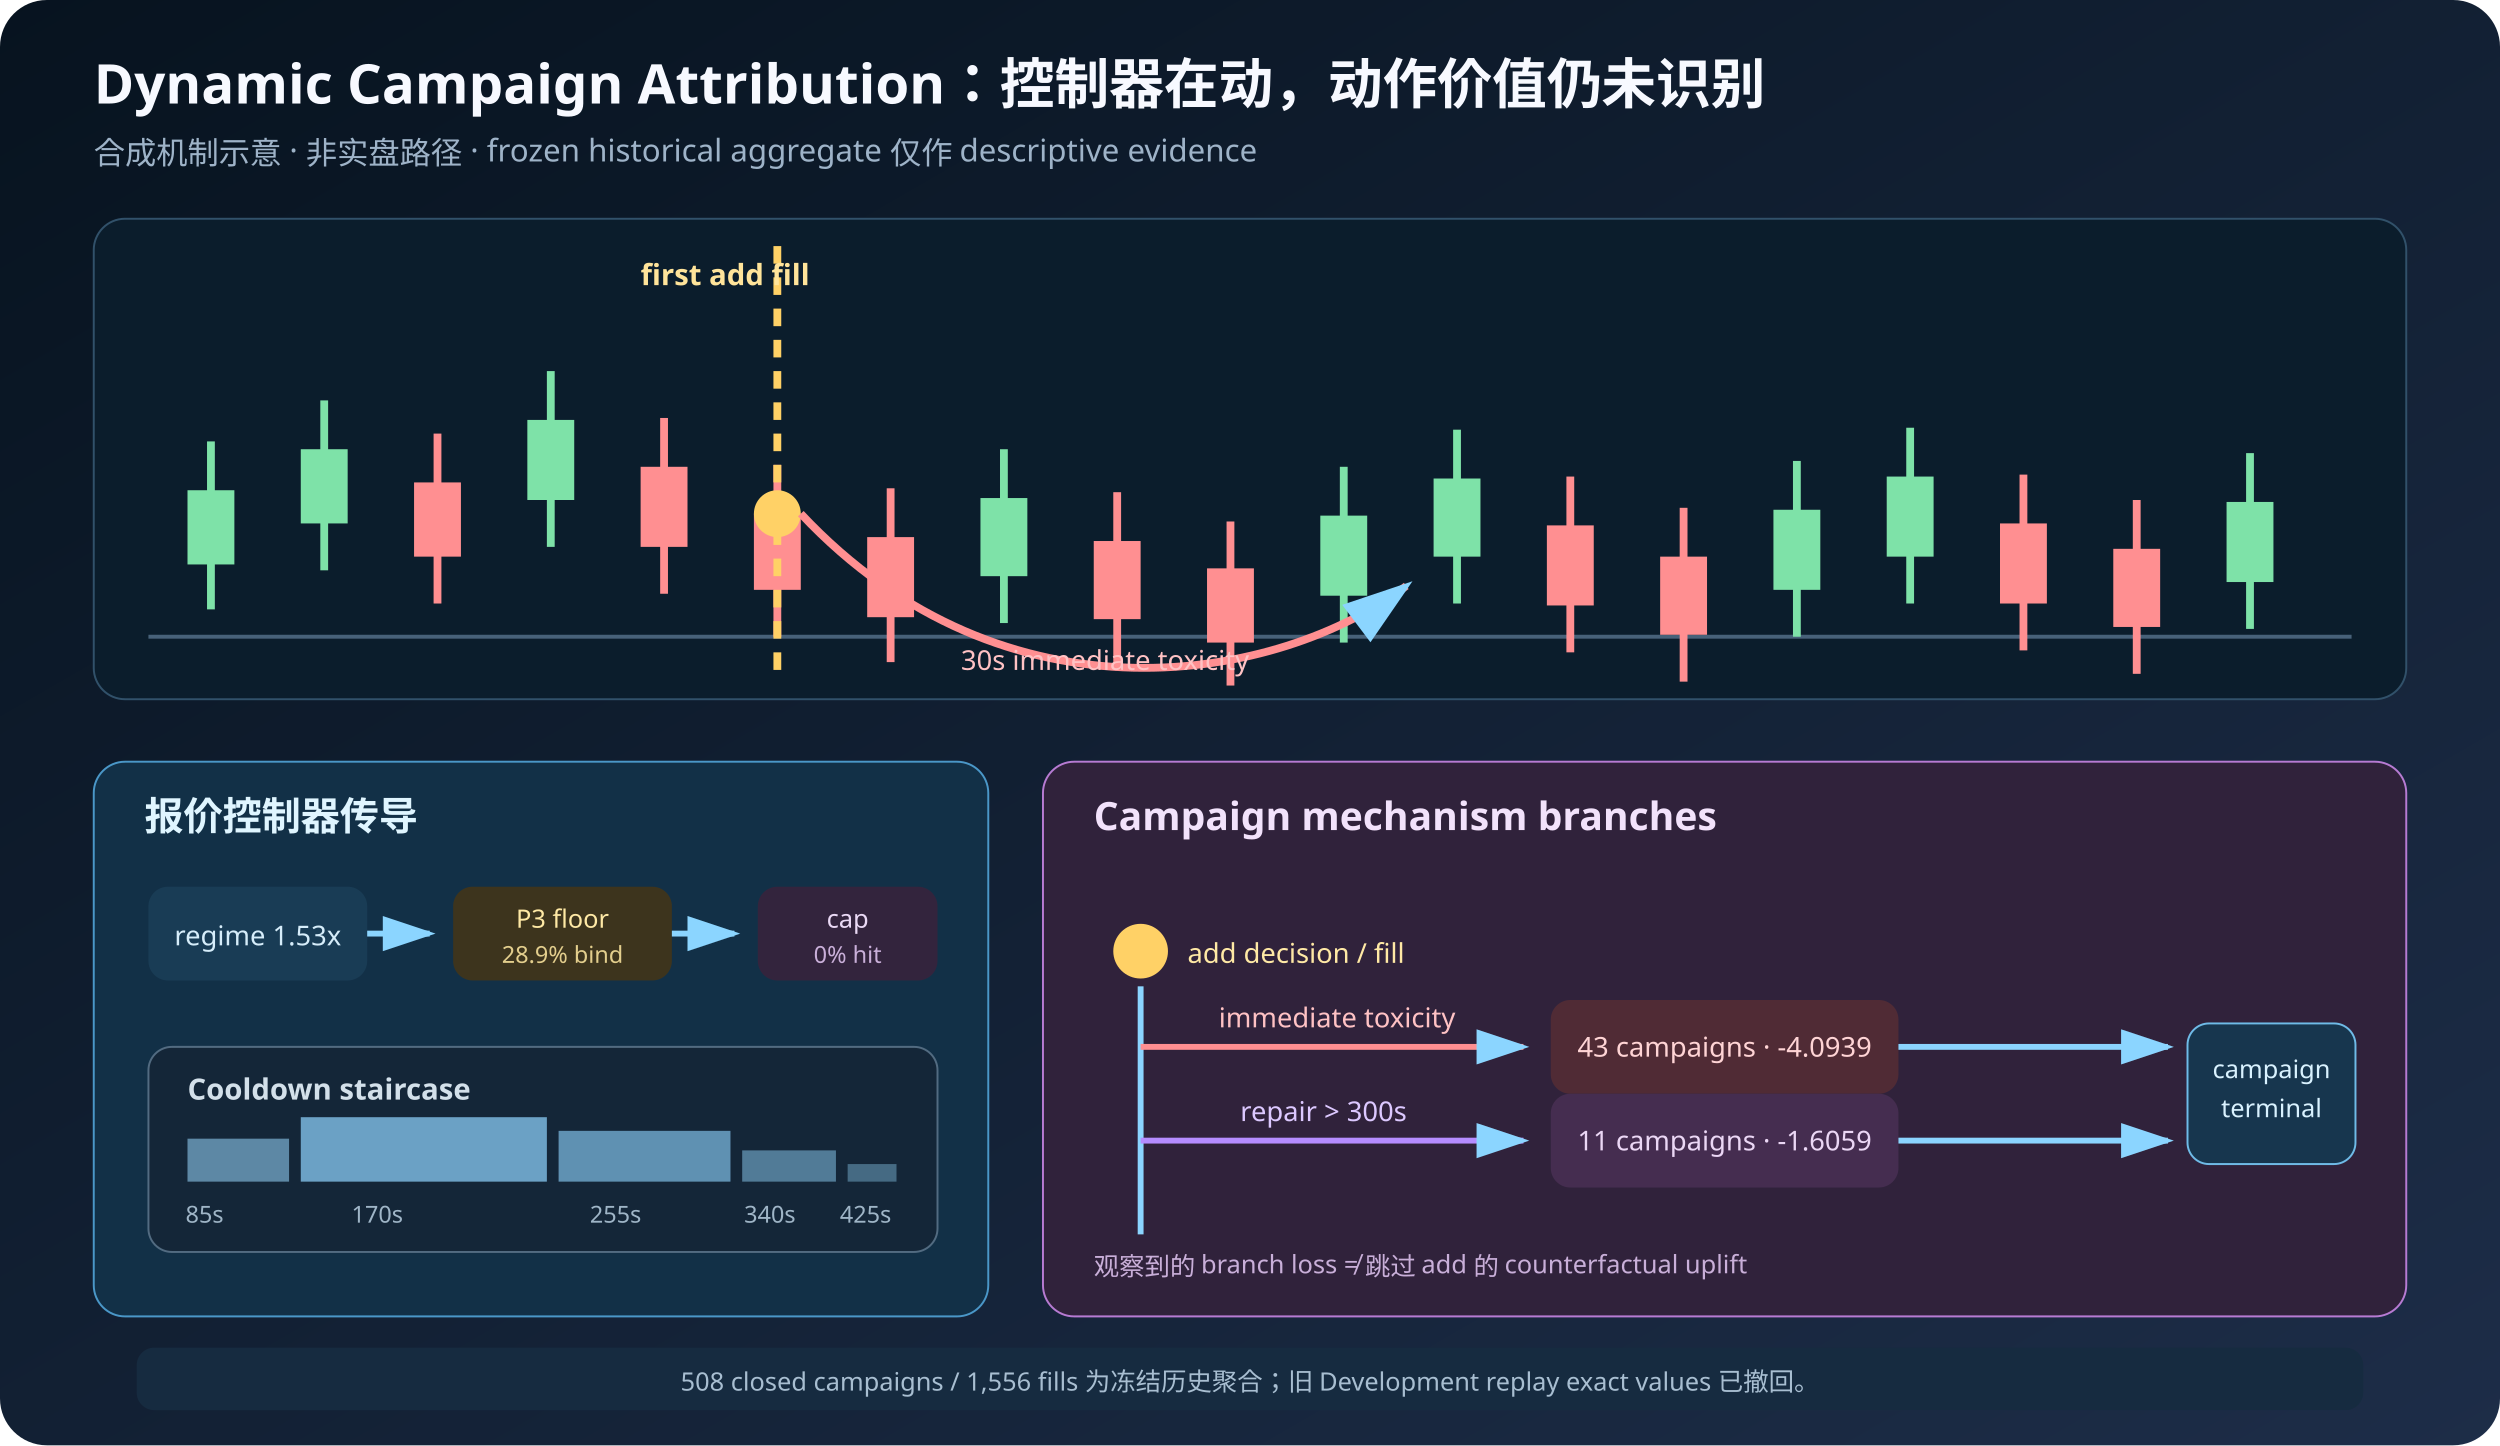
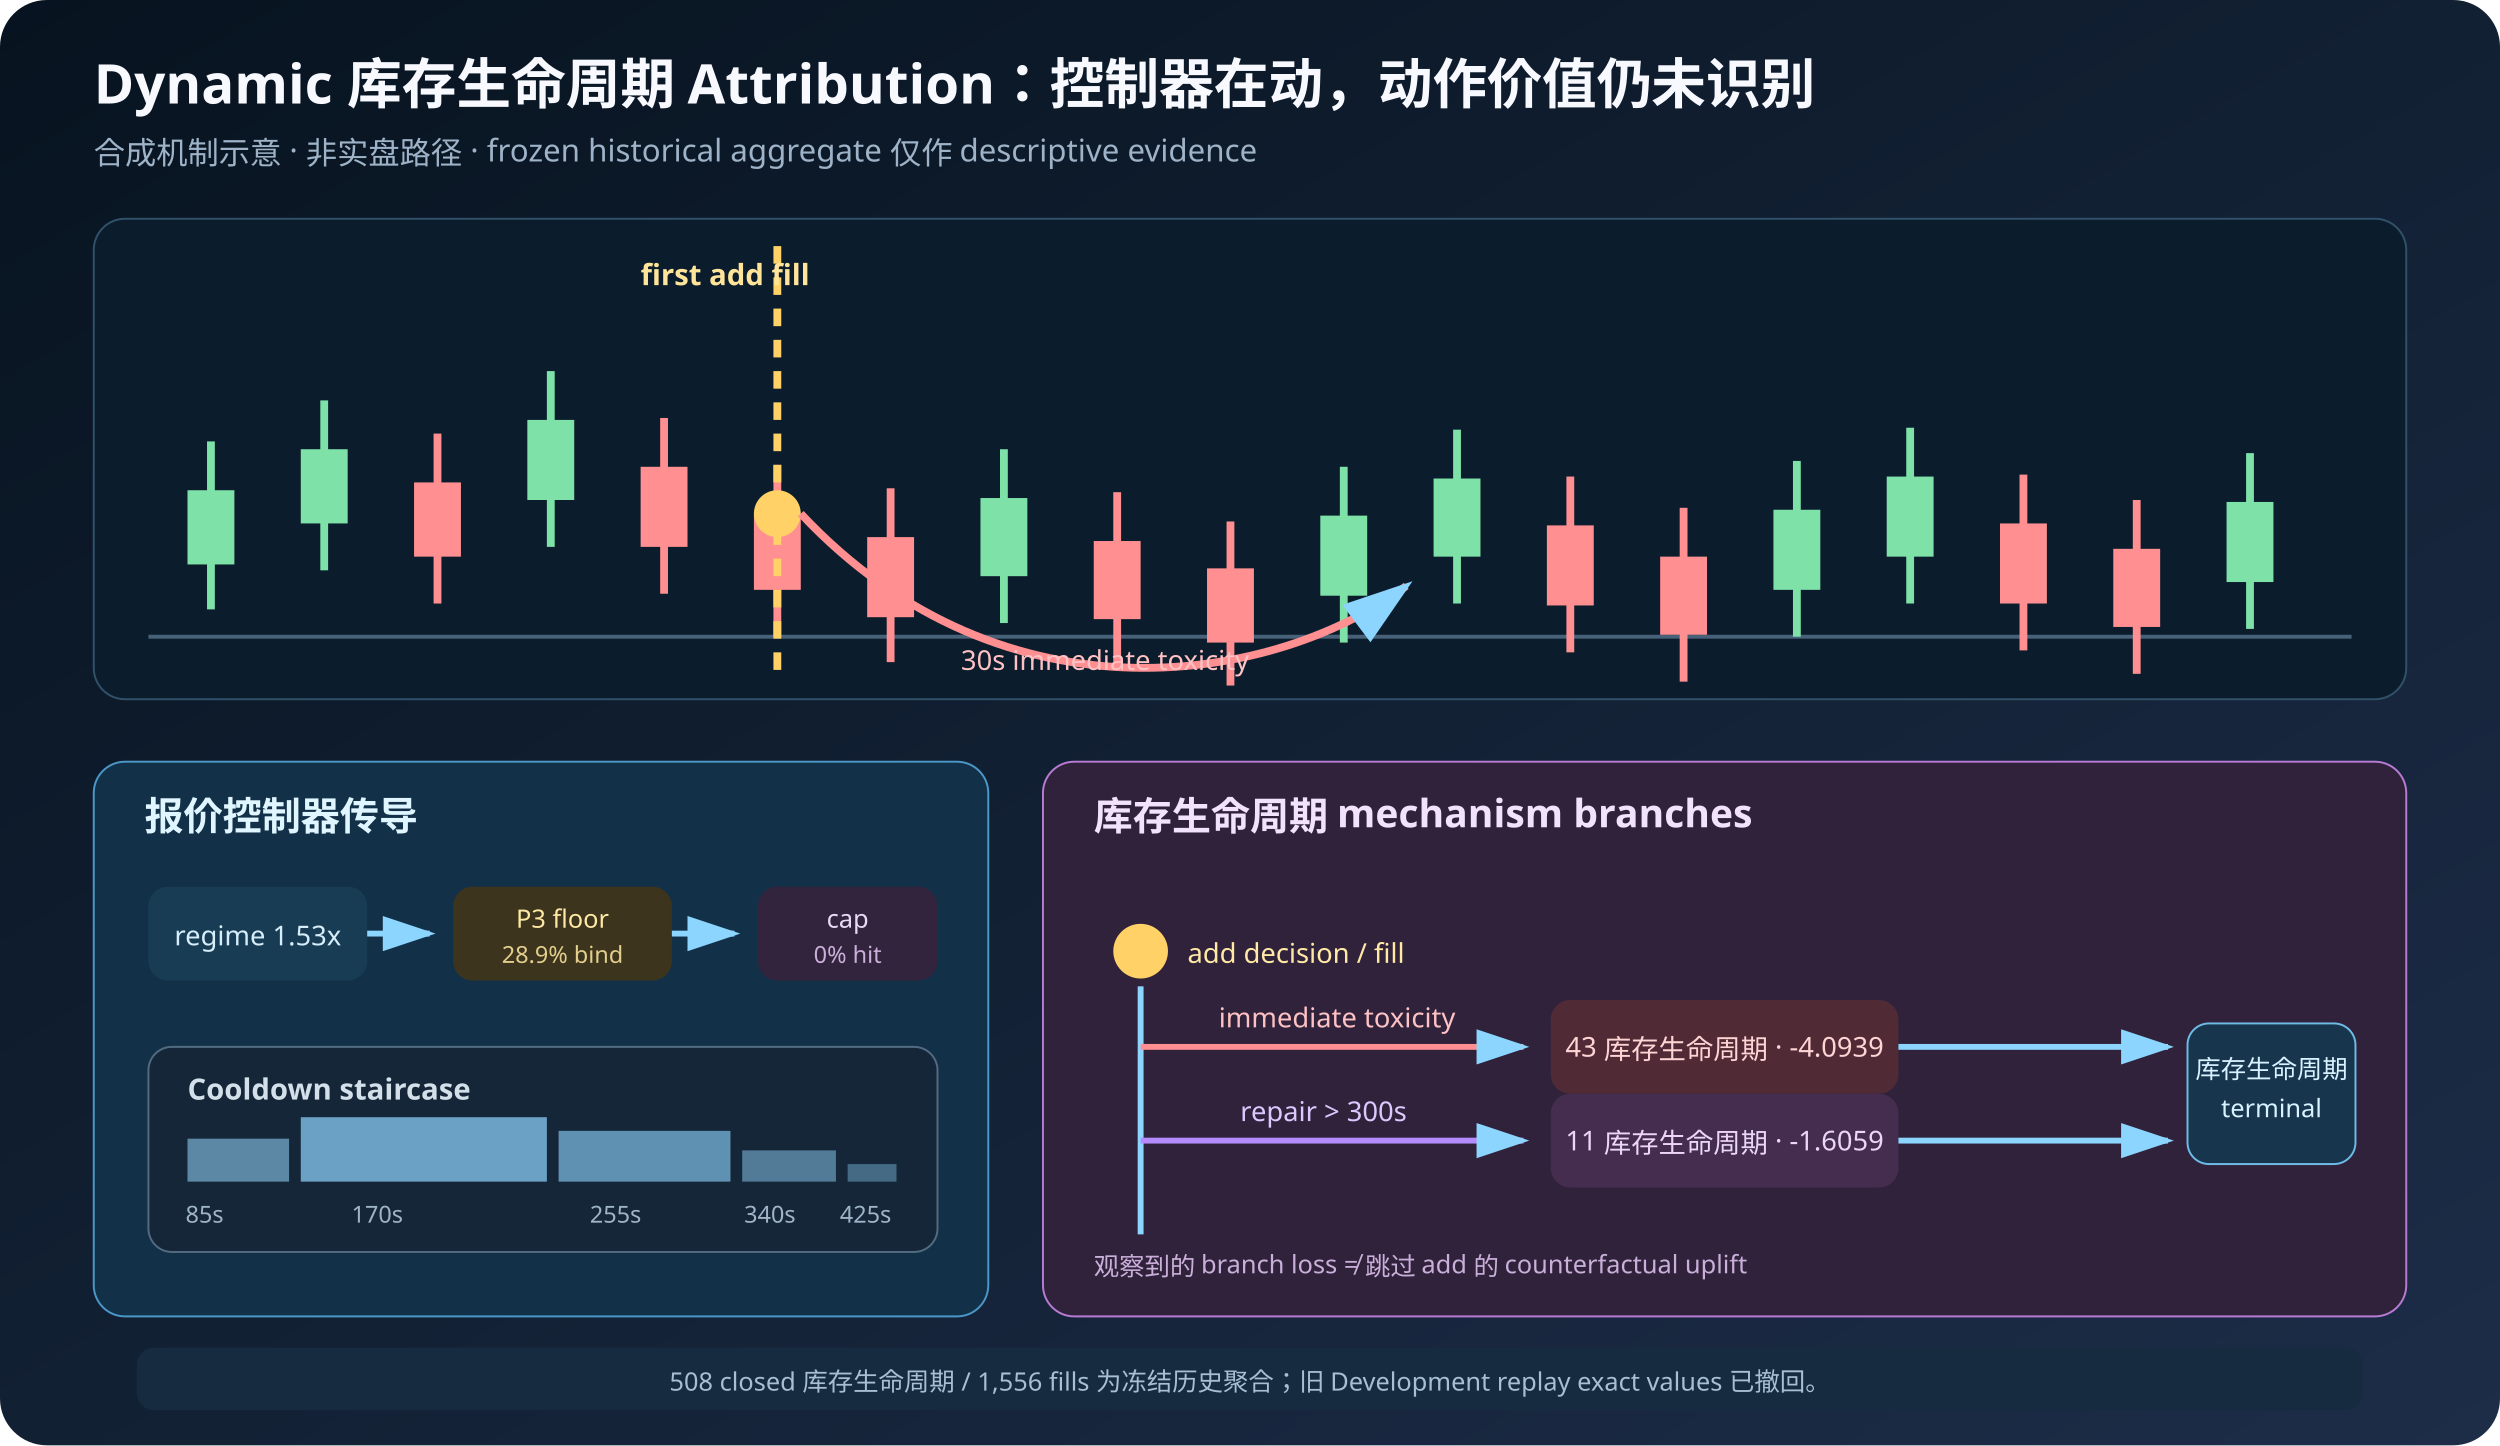
<svg xmlns="http://www.w3.org/2000/svg" width="1280" height="740" viewBox="0 0 1280 740" preserveAspectRatio="xMidYMid meet" role="img" aria-labelledby="title desc">
  <defs>
    <linearGradient id="bg2" x1="0" y1="0" x2="1" y2="1">
      <stop offset="0" stop-color="#07131f" />
      <stop offset="1" stop-color="#1d2d48" />
    </linearGradient>
    <marker id="ar2" markerWidth="10" markerHeight="10" refX="8" refY="3" orient="auto">
      <path d="M0,0 L9,3 L0,6 Z" fill="#8bd5ff" />
    </marker>
  </defs>
  <rect width="1280" height="740" rx="24" fill="url(#bg2)" />
-   <text x="48" y="53" fill="#f7f9ff" font-size="28" font-family="sans-serif" font-weight="700">Dynamic Campaign Attribution：控制器在动，动作价值仍未识别</text>
+   <text x="48" y="53" fill="#f7f9ff" font-size="28" font-family="sans-serif" font-weight="700">Dynamic 库存生命周期 Attribution：控制器在动，动作价值仍未识别</text>
  <text x="48" y="84" fill="#9eb3c8" font-size="16" font-family="sans-serif">合成机制示意 · 非实盘路径 · frozen historical aggregate 仅作 descriptive evidence</text>
  <rect x="48" y="112" width="1184" height="246" rx="16" fill="#0b1d2c" stroke="#31516a" />
  <line x1="76" y1="326" x2="1204" y2="326" stroke="#476179" stroke-width="2" />
  <g stroke-width="4">
    <line x1="108" y1="226" x2="108" y2="312" stroke="#7ee2a8" />
    <rect x="96" y="251" width="24" height="38" fill="#7ee2a8" />
    <line x1="166" y1="205" x2="166" y2="292" stroke="#7ee2a8" />
    <rect x="154" y="230" width="24" height="38" fill="#7ee2a8" />
    <line x1="224" y1="222" x2="224" y2="309" stroke="#ff8f91" />
    <rect x="212" y="247" width="24" height="38" fill="#ff8f91" />
    <line x1="282" y1="190" x2="282" y2="280" stroke="#7ee2a8" />
    <rect x="270" y="215" width="24" height="41" fill="#7ee2a8" />
    <line x1="340" y1="214" x2="340" y2="304" stroke="#ff8f91" />
    <rect x="328" y="239" width="24" height="41" fill="#ff8f91" />
    <line x1="398" y1="238" x2="398" y2="326" stroke="#ff8f91" />
    <rect x="386" y="263" width="24" height="39" fill="#ff8f91" />
    <line x1="456" y1="250" x2="456" y2="339" stroke="#ff8f91" />
    <rect x="444" y="275" width="24" height="41" fill="#ff8f91" />
    <line x1="514" y1="230" x2="514" y2="319" stroke="#7ee2a8" />
    <rect x="502" y="255" width="24" height="40" fill="#7ee2a8" />
    <line x1="572" y1="252" x2="572" y2="340" stroke="#ff8f91" />
    <rect x="560" y="277" width="24" height="40" fill="#ff8f91" />
    <line x1="630" y1="267" x2="630" y2="351" stroke="#ff8f91" />
    <rect x="618" y="291" width="24" height="38" fill="#ff8f91" />
    <line x1="688" y1="239" x2="688" y2="329" stroke="#7ee2a8" />
    <rect x="676" y="264" width="24" height="41" fill="#7ee2a8" />
    <line x1="746" y1="220" x2="746" y2="309" stroke="#7ee2a8" />
    <rect x="734" y="245" width="24" height="40" fill="#7ee2a8" />
    <line x1="804" y1="244" x2="804" y2="334" stroke="#ff8f91" />
    <rect x="792" y="269" width="24" height="41" fill="#ff8f91" />
    <line x1="862" y1="260" x2="862" y2="349" stroke="#ff8f91" />
    <rect x="850" y="285" width="24" height="40" fill="#ff8f91" />
    <line x1="920" y1="236" x2="920" y2="326" stroke="#7ee2a8" />
    <rect x="908" y="261" width="24" height="41" fill="#7ee2a8" />
    <line x1="978" y1="219" x2="978" y2="309" stroke="#7ee2a8" />
    <rect x="966" y="244" width="24" height="41" fill="#7ee2a8" />
    <line x1="1036" y1="243" x2="1036" y2="333" stroke="#ff8f91" />
    <rect x="1024" y="268" width="24" height="41" fill="#ff8f91" />
    <line x1="1094" y1="256" x2="1094" y2="345" stroke="#ff8f91" />
    <rect x="1082" y="281" width="24" height="40" fill="#ff8f91" />
    <line x1="1152" y1="232" x2="1152" y2="322" stroke="#7ee2a8" />
    <rect x="1140" y="257" width="24" height="41" fill="#7ee2a8" />
  </g>
  <line x1="398" y1="126" x2="398" y2="346" stroke="#ffd166" stroke-width="4" stroke-dasharray="9 7" />
  <circle cx="398" cy="263" r="12" fill="#ffd166" />
  <text x="328" y="146" fill="#ffe49a" font-size="15" font-family="sans-serif" font-weight="700">first add fill</text>
  <path d="M410 263 C515 375 655 349 720 300" fill="none" stroke="#ff8f91" stroke-width="4" marker-end="url(#ar2)" />
  <text x="492" y="343" fill="#ffc2c4" font-size="14" font-family="sans-serif">30s immediate toxicity</text>
  <rect x="48" y="390" width="458" height="284" rx="16" fill="#123047" stroke="#4a97c8" />
  <text x="74" y="425" fill="#dff5ff" font-size="20" font-family="sans-serif" font-weight="700">报价控制器传导</text>
  <rect x="76" y="454" width="112" height="48" rx="10" fill="#193c55" />
  <text x="132" y="484" text-anchor="middle" fill="#d6edfa" font-size="14" font-family="sans-serif">regime 1.53x</text>
  <line x1="188" y1="478" x2="220" y2="478" stroke="#8bd5ff" stroke-width="3" marker-end="url(#ar2)" />
  <rect x="232" y="454" width="112" height="48" rx="10" fill="#3d341d" />
  <text x="288" y="475" text-anchor="middle" fill="#ffe9a5" font-size="13" font-family="sans-serif">P3 floor</text>
  <text x="288" y="493" text-anchor="middle" fill="#e3ce8d" font-size="12" font-family="sans-serif">28.9% bind</text>
  <line x1="344" y1="478" x2="376" y2="478" stroke="#8bd5ff" stroke-width="3" marker-end="url(#ar2)" />
  <rect x="388" y="454" width="92" height="48" rx="10" fill="#33243d" />
  <text x="434" y="475" text-anchor="middle" fill="#ead9f5" font-size="13" font-family="sans-serif">cap</text>
  <text x="434" y="493" text-anchor="middle" fill="#c9afd9" font-size="12" font-family="sans-serif">0% hit</text>
  <rect x="76" y="536" width="404" height="105" rx="12" fill="#142638" stroke="#526b81" />
  <text x="96" y="563" fill="#d3e0ea" font-size="15" font-family="sans-serif" font-weight="700">Cooldown staircase</text>
  <rect x="96" y="583" width="52" height="22" fill="#5d88a5" />
  <rect x="154" y="572" width="126" height="33" fill="#6ba1c5" />
  <rect x="286" y="579" width="88" height="26" fill="#5f91b2" />
  <rect x="380" y="589" width="48" height="16" fill="#517b97" />
  <rect x="434" y="596" width="25" height="9" fill="#456a83" />
  <text x="95" y="626" fill="#9fb5c7" font-size="12" font-family="sans-serif">85s</text>
  <text x="180" y="626" fill="#9fb5c7" font-size="12" font-family="sans-serif">170s</text>
  <text x="302" y="626" fill="#9fb5c7" font-size="12" font-family="sans-serif">255s</text>
  <text x="381" y="626" fill="#9fb5c7" font-size="12" font-family="sans-serif">340s</text>
  <text x="430" y="626" fill="#9fb5c7" font-size="12" font-family="sans-serif">425s</text>
  <rect x="534" y="390" width="698" height="284" rx="16" fill="#30223b" stroke="#b77bd3" />
-   <text x="560" y="425" fill="#f2e2fb" font-size="20" font-family="sans-serif" font-weight="700">Campaign mechanism branches</text>
+   <text x="560" y="425" fill="#f2e2fb" font-size="20" font-family="sans-serif" font-weight="700">库存生命周期 mechanism branches</text>
  <circle cx="584" cy="487" r="14" fill="#ffd166" />
  <text x="608" y="493" fill="#ffe9a5" font-size="14" font-family="sans-serif">add decision / fill</text>
  <line x1="584" y1="505" x2="584" y2="632" stroke="#8bd5ff" stroke-width="3" />
  <line x1="584" y1="536" x2="780" y2="536" stroke="#ff8f91" stroke-width="3" marker-end="url(#ar2)" />
  <text x="624" y="526" fill="#ffc2c4" font-size="14" font-family="sans-serif">immediate toxicity</text>
  <rect x="794" y="512" width="178" height="48" rx="10" fill="#502b35" />
-   <text x="883" y="541" text-anchor="middle" fill="#ffd4d5" font-size="14" font-family="sans-serif">43 campaigns · -4.0939</text>
+   <text x="883" y="541" text-anchor="middle" fill="#ffd4d5" font-size="14" font-family="sans-serif">43 库存生命周期 · -4.0939</text>
  <line x1="584" y1="584" x2="780" y2="584" stroke="#b58cff" stroke-width="3" marker-end="url(#ar2)" />
  <text x="635" y="574" fill="#dcc8ff" font-size="14" font-family="sans-serif">repair &gt; 300s</text>
  <rect x="794" y="560" width="178" height="48" rx="10" fill="#452d50" />
-   <text x="883" y="589" text-anchor="middle" fill="#ebd7f5" font-size="14" font-family="sans-serif">11 campaigns · -1.6059</text>
+   <text x="883" y="589" text-anchor="middle" fill="#ebd7f5" font-size="14" font-family="sans-serif">11 库存生命周期 · -1.6059</text>
  <line x1="972" y1="536" x2="1110" y2="536" stroke="#8bd5ff" stroke-width="3" marker-end="url(#ar2)" />
  <line x1="972" y1="584" x2="1110" y2="584" stroke="#8bd5ff" stroke-width="3" marker-end="url(#ar2)" />
  <rect x="1120" y="524" width="86" height="72" rx="11" fill="#17364e" stroke="#6fbbe7" />
-   <text x="1163" y="552" text-anchor="middle" fill="#d9f2ff" font-size="13" font-family="sans-serif">campaign</text>
+   <text x="1163" y="552" text-anchor="middle" fill="#d9f2ff" font-size="13" font-family="sans-serif">库存生命周期</text>
  <text x="1163" y="572" text-anchor="middle" fill="#d9f2ff" font-size="13" font-family="sans-serif">terminal</text>
  <text x="560" y="653" fill="#c9afd9" font-size="13" font-family="sans-serif">观察到的 branch loss ≠ 跳过 add 的 counterfactual uplift</text>
  <rect x="70" y="690" width="1140" height="32" rx="9" fill="#162b40" />
-   <text x="640" y="712" text-anchor="middle" fill="#a8bed1" font-size="13" font-family="sans-serif">508 closed campaigns / 1,556 fills 为冻结历史聚合；旧 Development replay exact values 已撤回。</text>
+   <text x="640" y="712" text-anchor="middle" fill="#a8bed1" font-size="13" font-family="sans-serif">508 closed 库存生命周期 / 1,556 fills 为冻结历史聚合；旧 Development replay exact values 已撤回。</text>
</svg>
